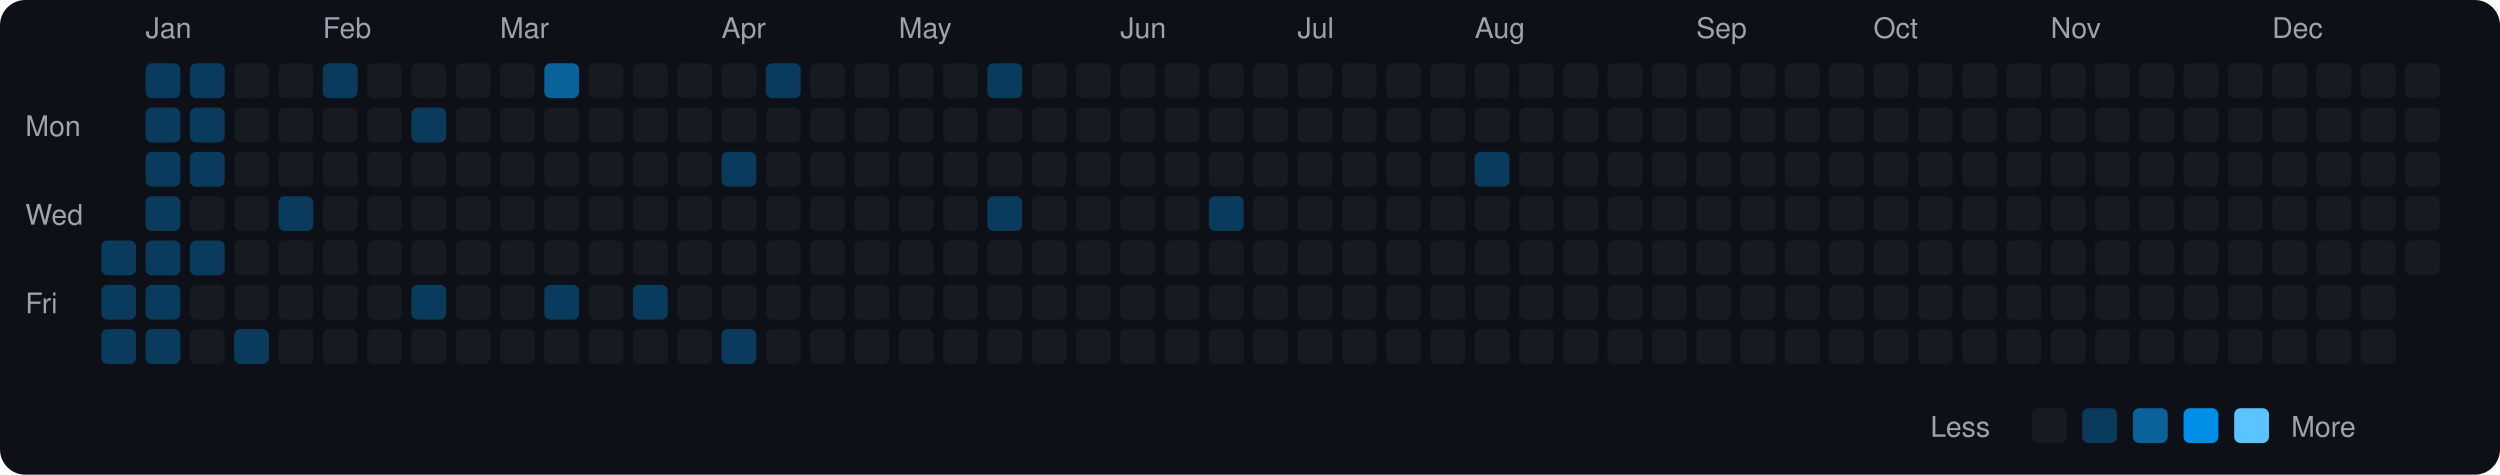
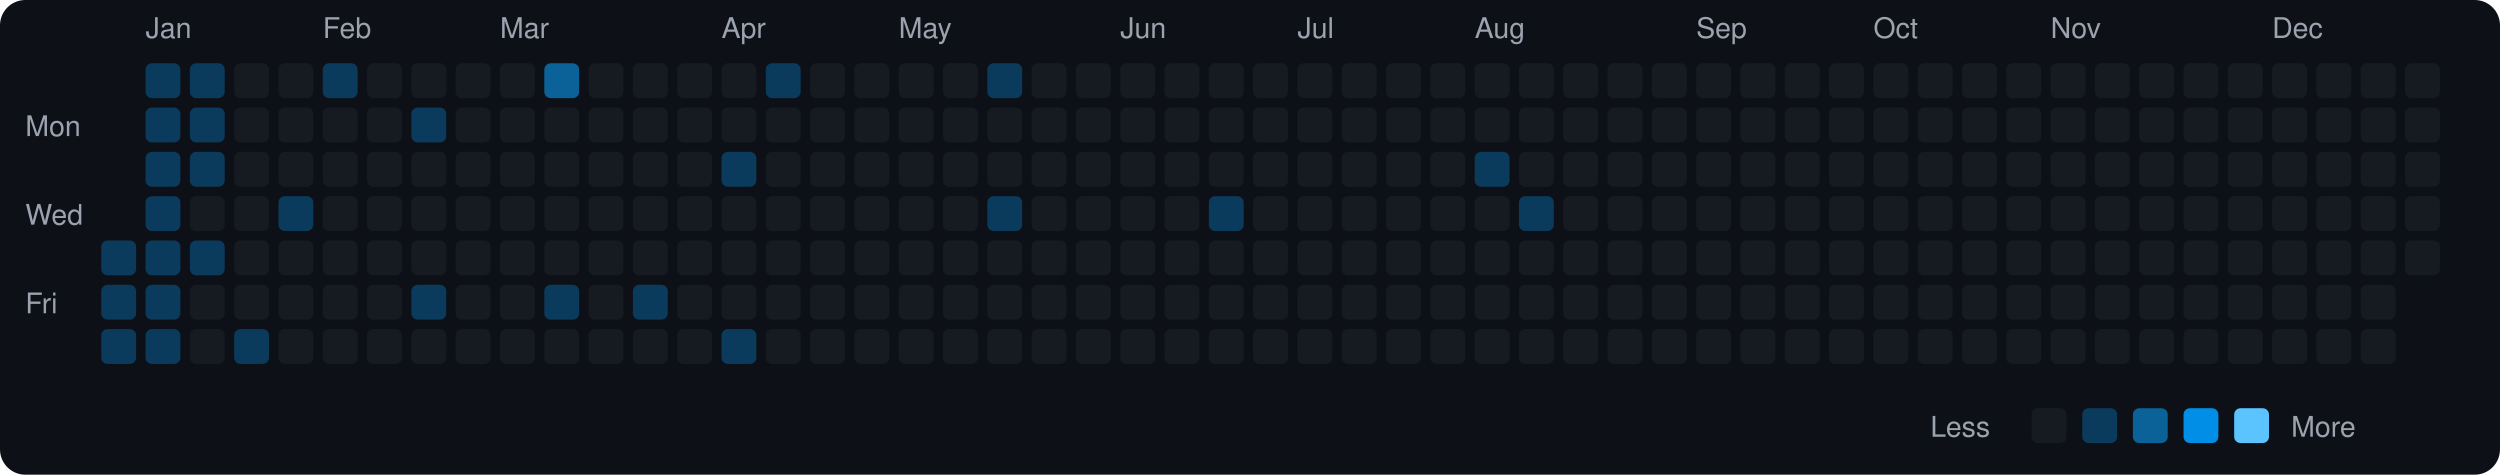
<svg xmlns="http://www.w3.org/2000/svg" viewBox="0 0 790 150" width="790" height="150">
  <rect width="790" height="150" fill="#0d1117" rx="8" ry="8" />
  <text x="8" y="43" fill="#9ca3af" font-size="9" font-family="-apple-system, BlinkMacSystemFont, 'Segoe UI', Helvetica, Arial, sans-serif">Mon</text>
  <text x="8" y="71" fill="#9ca3af" font-size="9" font-family="-apple-system, BlinkMacSystemFont, 'Segoe UI', Helvetica, Arial, sans-serif">Wed</text>
  <text x="8" y="99" fill="#9ca3af" font-size="9" font-family="-apple-system, BlinkMacSystemFont, 'Segoe UI', Helvetica, Arial, sans-serif">Fri</text>
  <rect x="32" y="76" width="11" height="11" rx="2" ry="2" fill="#0b3b5c">
    </rect>
  <rect x="32" y="90" width="11" height="11" rx="2" ry="2" fill="#0b3b5c">
    </rect>
  <rect x="32" y="104" width="11" height="11" rx="2" ry="2" fill="#0b3b5c">
    </rect>
  <text x="46" y="12" fill="#9ca3af" font-size="9" font-family="-apple-system, BlinkMacSystemFont, 'Segoe UI', Helvetica, Arial, sans-serif">Jan</text>
  <rect x="46" y="20" width="11" height="11" rx="2" ry="2" fill="#0b3b5c">
    </rect>
  <rect x="46" y="34" width="11" height="11" rx="2" ry="2" fill="#0b3b5c">
    </rect>
  <rect x="46" y="48" width="11" height="11" rx="2" ry="2" fill="#0b3b5c">
    </rect>
  <rect x="46" y="62" width="11" height="11" rx="2" ry="2" fill="#0b3b5c">
    </rect>
  <rect x="46" y="76" width="11" height="11" rx="2" ry="2" fill="#0b3b5c">
    </rect>
  <rect x="46" y="90" width="11" height="11" rx="2" ry="2" fill="#0b3b5c">
    </rect>
  <rect x="46" y="104" width="11" height="11" rx="2" ry="2" fill="#0b3b5c">
    </rect>
  <rect x="60" y="20" width="11" height="11" rx="2" ry="2" fill="#0b3b5c">
    </rect>
  <rect x="60" y="34" width="11" height="11" rx="2" ry="2" fill="#0b3b5c">
    </rect>
  <rect x="60" y="48" width="11" height="11" rx="2" ry="2" fill="#0b3b5c">
    </rect>
  <rect x="60" y="62" width="11" height="11" rx="2" ry="2" fill="#161b22">
    </rect>
  <rect x="60" y="76" width="11" height="11" rx="2" ry="2" fill="#0b3b5c">
    </rect>
  <rect x="60" y="90" width="11" height="11" rx="2" ry="2" fill="#161b22">
    </rect>
  <rect x="60" y="104" width="11" height="11" rx="2" ry="2" fill="#161b22">
    </rect>
  <rect x="74" y="20" width="11" height="11" rx="2" ry="2" fill="#161b22">
    </rect>
  <rect x="74" y="34" width="11" height="11" rx="2" ry="2" fill="#161b22">
    </rect>
  <rect x="74" y="48" width="11" height="11" rx="2" ry="2" fill="#161b22">
    </rect>
  <rect x="74" y="62" width="11" height="11" rx="2" ry="2" fill="#161b22">
    </rect>
  <rect x="74" y="76" width="11" height="11" rx="2" ry="2" fill="#161b22">
    </rect>
  <rect x="74" y="90" width="11" height="11" rx="2" ry="2" fill="#161b22">
    </rect>
  <rect x="74" y="104" width="11" height="11" rx="2" ry="2" fill="#0b3b5c">
    </rect>
  <rect x="88" y="20" width="11" height="11" rx="2" ry="2" fill="#161b22">
    </rect>
  <rect x="88" y="34" width="11" height="11" rx="2" ry="2" fill="#161b22">
    </rect>
  <rect x="88" y="48" width="11" height="11" rx="2" ry="2" fill="#161b22">
    </rect>
  <rect x="88" y="62" width="11" height="11" rx="2" ry="2" fill="#0b3b5c">
    </rect>
  <rect x="88" y="76" width="11" height="11" rx="2" ry="2" fill="#161b22">
    </rect>
  <rect x="88" y="90" width="11" height="11" rx="2" ry="2" fill="#161b22">
    </rect>
  <rect x="88" y="104" width="11" height="11" rx="2" ry="2" fill="#161b22">
    </rect>
  <text x="102" y="12" fill="#9ca3af" font-size="9" font-family="-apple-system, BlinkMacSystemFont, 'Segoe UI', Helvetica, Arial, sans-serif">Feb</text>
  <rect x="102" y="20" width="11" height="11" rx="2" ry="2" fill="#0b3b5c">
    </rect>
  <rect x="102" y="34" width="11" height="11" rx="2" ry="2" fill="#161b22">
    </rect>
  <rect x="102" y="48" width="11" height="11" rx="2" ry="2" fill="#161b22">
    </rect>
  <rect x="102" y="62" width="11" height="11" rx="2" ry="2" fill="#161b22">
    </rect>
  <rect x="102" y="76" width="11" height="11" rx="2" ry="2" fill="#161b22">
    </rect>
  <rect x="102" y="90" width="11" height="11" rx="2" ry="2" fill="#161b22">
    </rect>
  <rect x="102" y="104" width="11" height="11" rx="2" ry="2" fill="#161b22">
    </rect>
  <rect x="116" y="20" width="11" height="11" rx="2" ry="2" fill="#161b22">
    </rect>
  <rect x="116" y="34" width="11" height="11" rx="2" ry="2" fill="#161b22">
    </rect>
  <rect x="116" y="48" width="11" height="11" rx="2" ry="2" fill="#161b22">
    </rect>
  <rect x="116" y="62" width="11" height="11" rx="2" ry="2" fill="#161b22">
    </rect>
  <rect x="116" y="76" width="11" height="11" rx="2" ry="2" fill="#161b22">
    </rect>
  <rect x="116" y="90" width="11" height="11" rx="2" ry="2" fill="#161b22">
    </rect>
  <rect x="116" y="104" width="11" height="11" rx="2" ry="2" fill="#161b22">
    </rect>
  <rect x="130" y="20" width="11" height="11" rx="2" ry="2" fill="#161b22">
    </rect>
  <rect x="130" y="34" width="11" height="11" rx="2" ry="2" fill="#0b3b5c">
    </rect>
  <rect x="130" y="48" width="11" height="11" rx="2" ry="2" fill="#161b22">
    </rect>
  <rect x="130" y="62" width="11" height="11" rx="2" ry="2" fill="#161b22">
    </rect>
  <rect x="130" y="76" width="11" height="11" rx="2" ry="2" fill="#161b22">
    </rect>
  <rect x="130" y="90" width="11" height="11" rx="2" ry="2" fill="#0b3b5c">
    </rect>
  <rect x="130" y="104" width="11" height="11" rx="2" ry="2" fill="#161b22">
    </rect>
  <rect x="144" y="20" width="11" height="11" rx="2" ry="2" fill="#161b22">
    </rect>
  <rect x="144" y="34" width="11" height="11" rx="2" ry="2" fill="#161b22">
    </rect>
  <rect x="144" y="48" width="11" height="11" rx="2" ry="2" fill="#161b22">
    </rect>
  <rect x="144" y="62" width="11" height="11" rx="2" ry="2" fill="#161b22">
    </rect>
  <rect x="144" y="76" width="11" height="11" rx="2" ry="2" fill="#161b22">
    </rect>
  <rect x="144" y="90" width="11" height="11" rx="2" ry="2" fill="#161b22">
    </rect>
  <rect x="144" y="104" width="11" height="11" rx="2" ry="2" fill="#161b22">
    </rect>
  <text x="158" y="12" fill="#9ca3af" font-size="9" font-family="-apple-system, BlinkMacSystemFont, 'Segoe UI', Helvetica, Arial, sans-serif">Mar</text>
  <rect x="158" y="20" width="11" height="11" rx="2" ry="2" fill="#161b22">
    </rect>
  <rect x="158" y="34" width="11" height="11" rx="2" ry="2" fill="#161b22">
    </rect>
  <rect x="158" y="48" width="11" height="11" rx="2" ry="2" fill="#161b22">
    </rect>
  <rect x="158" y="62" width="11" height="11" rx="2" ry="2" fill="#161b22">
    </rect>
  <rect x="158" y="76" width="11" height="11" rx="2" ry="2" fill="#161b22">
    </rect>
  <rect x="158" y="90" width="11" height="11" rx="2" ry="2" fill="#161b22">
    </rect>
  <rect x="158" y="104" width="11" height="11" rx="2" ry="2" fill="#161b22">
    </rect>
  <rect x="172" y="20" width="11" height="11" rx="2" ry="2" fill="#0a6299">
    </rect>
  <rect x="172" y="34" width="11" height="11" rx="2" ry="2" fill="#161b22">
    </rect>
  <rect x="172" y="48" width="11" height="11" rx="2" ry="2" fill="#161b22">
    </rect>
  <rect x="172" y="62" width="11" height="11" rx="2" ry="2" fill="#161b22">
    </rect>
  <rect x="172" y="76" width="11" height="11" rx="2" ry="2" fill="#161b22">
    </rect>
  <rect x="172" y="90" width="11" height="11" rx="2" ry="2" fill="#0b3b5c">
    </rect>
  <rect x="172" y="104" width="11" height="11" rx="2" ry="2" fill="#161b22">
    </rect>
  <rect x="186" y="20" width="11" height="11" rx="2" ry="2" fill="#161b22">
    </rect>
  <rect x="186" y="34" width="11" height="11" rx="2" ry="2" fill="#161b22">
    </rect>
  <rect x="186" y="48" width="11" height="11" rx="2" ry="2" fill="#161b22">
    </rect>
  <rect x="186" y="62" width="11" height="11" rx="2" ry="2" fill="#161b22">
    </rect>
  <rect x="186" y="76" width="11" height="11" rx="2" ry="2" fill="#161b22">
    </rect>
  <rect x="186" y="90" width="11" height="11" rx="2" ry="2" fill="#161b22">
    </rect>
  <rect x="186" y="104" width="11" height="11" rx="2" ry="2" fill="#161b22">
    </rect>
  <rect x="200" y="20" width="11" height="11" rx="2" ry="2" fill="#161b22">
    </rect>
  <rect x="200" y="34" width="11" height="11" rx="2" ry="2" fill="#161b22">
    </rect>
  <rect x="200" y="48" width="11" height="11" rx="2" ry="2" fill="#161b22">
    </rect>
  <rect x="200" y="62" width="11" height="11" rx="2" ry="2" fill="#161b22">
    </rect>
  <rect x="200" y="76" width="11" height="11" rx="2" ry="2" fill="#161b22">
    </rect>
  <rect x="200" y="90" width="11" height="11" rx="2" ry="2" fill="#0b3b5c">
    </rect>
  <rect x="200" y="104" width="11" height="11" rx="2" ry="2" fill="#161b22">
    </rect>
  <rect x="214" y="20" width="11" height="11" rx="2" ry="2" fill="#161b22">
    </rect>
  <rect x="214" y="34" width="11" height="11" rx="2" ry="2" fill="#161b22">
    </rect>
  <rect x="214" y="48" width="11" height="11" rx="2" ry="2" fill="#161b22">
    </rect>
  <rect x="214" y="62" width="11" height="11" rx="2" ry="2" fill="#161b22">
    </rect>
  <rect x="214" y="76" width="11" height="11" rx="2" ry="2" fill="#161b22">
    </rect>
  <rect x="214" y="90" width="11" height="11" rx="2" ry="2" fill="#161b22">
    </rect>
  <rect x="214" y="104" width="11" height="11" rx="2" ry="2" fill="#161b22">
    </rect>
  <text x="228" y="12" fill="#9ca3af" font-size="9" font-family="-apple-system, BlinkMacSystemFont, 'Segoe UI', Helvetica, Arial, sans-serif">Apr</text>
  <rect x="228" y="20" width="11" height="11" rx="2" ry="2" fill="#161b22">
    </rect>
  <rect x="228" y="34" width="11" height="11" rx="2" ry="2" fill="#161b22">
    </rect>
  <rect x="228" y="48" width="11" height="11" rx="2" ry="2" fill="#0b3b5c">
    </rect>
  <rect x="228" y="62" width="11" height="11" rx="2" ry="2" fill="#161b22">
    </rect>
  <rect x="228" y="76" width="11" height="11" rx="2" ry="2" fill="#161b22">
    </rect>
  <rect x="228" y="90" width="11" height="11" rx="2" ry="2" fill="#161b22">
    </rect>
  <rect x="228" y="104" width="11" height="11" rx="2" ry="2" fill="#0b3b5c">
    </rect>
  <rect x="242" y="20" width="11" height="11" rx="2" ry="2" fill="#0b3b5c">
    </rect>
  <rect x="242" y="34" width="11" height="11" rx="2" ry="2" fill="#161b22">
    </rect>
  <rect x="242" y="48" width="11" height="11" rx="2" ry="2" fill="#161b22">
    </rect>
  <rect x="242" y="62" width="11" height="11" rx="2" ry="2" fill="#161b22">
    </rect>
  <rect x="242" y="76" width="11" height="11" rx="2" ry="2" fill="#161b22">
    </rect>
  <rect x="242" y="90" width="11" height="11" rx="2" ry="2" fill="#161b22">
    </rect>
  <rect x="242" y="104" width="11" height="11" rx="2" ry="2" fill="#161b22">
    </rect>
  <rect x="256" y="20" width="11" height="11" rx="2" ry="2" fill="#161b22">
    </rect>
  <rect x="256" y="34" width="11" height="11" rx="2" ry="2" fill="#161b22">
    </rect>
  <rect x="256" y="48" width="11" height="11" rx="2" ry="2" fill="#161b22">
    </rect>
  <rect x="256" y="62" width="11" height="11" rx="2" ry="2" fill="#161b22">
    </rect>
  <rect x="256" y="76" width="11" height="11" rx="2" ry="2" fill="#161b22">
    </rect>
  <rect x="256" y="90" width="11" height="11" rx="2" ry="2" fill="#161b22">
    </rect>
  <rect x="256" y="104" width="11" height="11" rx="2" ry="2" fill="#161b22">
    </rect>
  <rect x="270" y="20" width="11" height="11" rx="2" ry="2" fill="#161b22">
    </rect>
  <rect x="270" y="34" width="11" height="11" rx="2" ry="2" fill="#161b22">
    </rect>
  <rect x="270" y="48" width="11" height="11" rx="2" ry="2" fill="#161b22">
    </rect>
  <rect x="270" y="62" width="11" height="11" rx="2" ry="2" fill="#161b22">
    </rect>
  <rect x="270" y="76" width="11" height="11" rx="2" ry="2" fill="#161b22">
    </rect>
  <rect x="270" y="90" width="11" height="11" rx="2" ry="2" fill="#161b22">
    </rect>
  <rect x="270" y="104" width="11" height="11" rx="2" ry="2" fill="#161b22">
    </rect>
  <text x="284" y="12" fill="#9ca3af" font-size="9" font-family="-apple-system, BlinkMacSystemFont, 'Segoe UI', Helvetica, Arial, sans-serif">May</text>
  <rect x="284" y="20" width="11" height="11" rx="2" ry="2" fill="#161b22">
    </rect>
  <rect x="284" y="34" width="11" height="11" rx="2" ry="2" fill="#161b22">
    </rect>
  <rect x="284" y="48" width="11" height="11" rx="2" ry="2" fill="#161b22">
    </rect>
  <rect x="284" y="62" width="11" height="11" rx="2" ry="2" fill="#161b22">
    </rect>
  <rect x="284" y="76" width="11" height="11" rx="2" ry="2" fill="#161b22">
    </rect>
  <rect x="284" y="90" width="11" height="11" rx="2" ry="2" fill="#161b22">
    </rect>
  <rect x="284" y="104" width="11" height="11" rx="2" ry="2" fill="#161b22">
    </rect>
  <rect x="298" y="20" width="11" height="11" rx="2" ry="2" fill="#161b22">
    </rect>
  <rect x="298" y="34" width="11" height="11" rx="2" ry="2" fill="#161b22">
    </rect>
  <rect x="298" y="48" width="11" height="11" rx="2" ry="2" fill="#161b22">
    </rect>
  <rect x="298" y="62" width="11" height="11" rx="2" ry="2" fill="#161b22">
    </rect>
  <rect x="298" y="76" width="11" height="11" rx="2" ry="2" fill="#161b22">
    </rect>
  <rect x="298" y="90" width="11" height="11" rx="2" ry="2" fill="#161b22">
    </rect>
  <rect x="298" y="104" width="11" height="11" rx="2" ry="2" fill="#161b22">
    </rect>
  <rect x="312" y="20" width="11" height="11" rx="2" ry="2" fill="#0b3b5c">
    </rect>
  <rect x="312" y="34" width="11" height="11" rx="2" ry="2" fill="#161b22">
    </rect>
  <rect x="312" y="48" width="11" height="11" rx="2" ry="2" fill="#161b22">
    </rect>
  <rect x="312" y="62" width="11" height="11" rx="2" ry="2" fill="#0b3b5c">
    </rect>
  <rect x="312" y="76" width="11" height="11" rx="2" ry="2" fill="#161b22">
    </rect>
  <rect x="312" y="90" width="11" height="11" rx="2" ry="2" fill="#161b22">
    </rect>
  <rect x="312" y="104" width="11" height="11" rx="2" ry="2" fill="#161b22">
    </rect>
  <rect x="326" y="20" width="11" height="11" rx="2" ry="2" fill="#161b22">
    </rect>
  <rect x="326" y="34" width="11" height="11" rx="2" ry="2" fill="#161b22">
    </rect>
  <rect x="326" y="48" width="11" height="11" rx="2" ry="2" fill="#161b22">
    </rect>
  <rect x="326" y="62" width="11" height="11" rx="2" ry="2" fill="#161b22">
    </rect>
  <rect x="326" y="76" width="11" height="11" rx="2" ry="2" fill="#161b22">
    </rect>
  <rect x="326" y="90" width="11" height="11" rx="2" ry="2" fill="#161b22">
    </rect>
  <rect x="326" y="104" width="11" height="11" rx="2" ry="2" fill="#161b22">
    </rect>
  <rect x="340" y="20" width="11" height="11" rx="2" ry="2" fill="#161b22">
    </rect>
  <rect x="340" y="34" width="11" height="11" rx="2" ry="2" fill="#161b22">
    </rect>
  <rect x="340" y="48" width="11" height="11" rx="2" ry="2" fill="#161b22">
    </rect>
  <rect x="340" y="62" width="11" height="11" rx="2" ry="2" fill="#161b22">
    </rect>
  <rect x="340" y="76" width="11" height="11" rx="2" ry="2" fill="#161b22">
    </rect>
  <rect x="340" y="90" width="11" height="11" rx="2" ry="2" fill="#161b22">
    </rect>
  <rect x="340" y="104" width="11" height="11" rx="2" ry="2" fill="#161b22">
    </rect>
  <text x="354" y="12" fill="#9ca3af" font-size="9" font-family="-apple-system, BlinkMacSystemFont, 'Segoe UI', Helvetica, Arial, sans-serif">Jun</text>
  <rect x="354" y="20" width="11" height="11" rx="2" ry="2" fill="#161b22">
    </rect>
  <rect x="354" y="34" width="11" height="11" rx="2" ry="2" fill="#161b22">
    </rect>
  <rect x="354" y="48" width="11" height="11" rx="2" ry="2" fill="#161b22">
    </rect>
  <rect x="354" y="62" width="11" height="11" rx="2" ry="2" fill="#161b22">
    </rect>
  <rect x="354" y="76" width="11" height="11" rx="2" ry="2" fill="#161b22">
    </rect>
  <rect x="354" y="90" width="11" height="11" rx="2" ry="2" fill="#161b22">
    </rect>
  <rect x="354" y="104" width="11" height="11" rx="2" ry="2" fill="#161b22">
    </rect>
  <rect x="368" y="20" width="11" height="11" rx="2" ry="2" fill="#161b22">
    </rect>
  <rect x="368" y="34" width="11" height="11" rx="2" ry="2" fill="#161b22">
    </rect>
  <rect x="368" y="48" width="11" height="11" rx="2" ry="2" fill="#161b22">
    </rect>
  <rect x="368" y="62" width="11" height="11" rx="2" ry="2" fill="#161b22">
    </rect>
  <rect x="368" y="76" width="11" height="11" rx="2" ry="2" fill="#161b22">
    </rect>
  <rect x="368" y="90" width="11" height="11" rx="2" ry="2" fill="#161b22">
    </rect>
  <rect x="368" y="104" width="11" height="11" rx="2" ry="2" fill="#161b22">
    </rect>
  <rect x="382" y="20" width="11" height="11" rx="2" ry="2" fill="#161b22">
    </rect>
  <rect x="382" y="34" width="11" height="11" rx="2" ry="2" fill="#161b22">
    </rect>
  <rect x="382" y="48" width="11" height="11" rx="2" ry="2" fill="#161b22">
    </rect>
  <rect x="382" y="62" width="11" height="11" rx="2" ry="2" fill="#0b3b5c">
    </rect>
  <rect x="382" y="76" width="11" height="11" rx="2" ry="2" fill="#161b22">
    </rect>
  <rect x="382" y="90" width="11" height="11" rx="2" ry="2" fill="#161b22">
    </rect>
  <rect x="382" y="104" width="11" height="11" rx="2" ry="2" fill="#161b22">
    </rect>
  <rect x="396" y="20" width="11" height="11" rx="2" ry="2" fill="#161b22">
    </rect>
  <rect x="396" y="34" width="11" height="11" rx="2" ry="2" fill="#161b22">
    </rect>
  <rect x="396" y="48" width="11" height="11" rx="2" ry="2" fill="#161b22">
    </rect>
  <rect x="396" y="62" width="11" height="11" rx="2" ry="2" fill="#161b22">
    </rect>
  <rect x="396" y="76" width="11" height="11" rx="2" ry="2" fill="#161b22">
    </rect>
  <rect x="396" y="90" width="11" height="11" rx="2" ry="2" fill="#161b22">
    </rect>
  <rect x="396" y="104" width="11" height="11" rx="2" ry="2" fill="#161b22">
    </rect>
  <text x="410" y="12" fill="#9ca3af" font-size="9" font-family="-apple-system, BlinkMacSystemFont, 'Segoe UI', Helvetica, Arial, sans-serif">Jul</text>
  <rect x="410" y="20" width="11" height="11" rx="2" ry="2" fill="#161b22">
    </rect>
  <rect x="410" y="34" width="11" height="11" rx="2" ry="2" fill="#161b22">
    </rect>
  <rect x="410" y="48" width="11" height="11" rx="2" ry="2" fill="#161b22">
    </rect>
  <rect x="410" y="62" width="11" height="11" rx="2" ry="2" fill="#161b22">
    </rect>
  <rect x="410" y="76" width="11" height="11" rx="2" ry="2" fill="#161b22">
    </rect>
  <rect x="410" y="90" width="11" height="11" rx="2" ry="2" fill="#161b22">
    </rect>
  <rect x="410" y="104" width="11" height="11" rx="2" ry="2" fill="#161b22">
    </rect>
  <rect x="424" y="20" width="11" height="11" rx="2" ry="2" fill="#161b22">
    </rect>
  <rect x="424" y="34" width="11" height="11" rx="2" ry="2" fill="#161b22">
    </rect>
  <rect x="424" y="48" width="11" height="11" rx="2" ry="2" fill="#161b22">
    </rect>
  <rect x="424" y="62" width="11" height="11" rx="2" ry="2" fill="#161b22">
    </rect>
  <rect x="424" y="76" width="11" height="11" rx="2" ry="2" fill="#161b22">
    </rect>
  <rect x="424" y="90" width="11" height="11" rx="2" ry="2" fill="#161b22">
    </rect>
  <rect x="424" y="104" width="11" height="11" rx="2" ry="2" fill="#161b22">
    </rect>
  <rect x="438" y="20" width="11" height="11" rx="2" ry="2" fill="#161b22">
    </rect>
  <rect x="438" y="34" width="11" height="11" rx="2" ry="2" fill="#161b22">
    </rect>
  <rect x="438" y="48" width="11" height="11" rx="2" ry="2" fill="#161b22">
    </rect>
  <rect x="438" y="62" width="11" height="11" rx="2" ry="2" fill="#161b22">
    </rect>
  <rect x="438" y="76" width="11" height="11" rx="2" ry="2" fill="#161b22">
    </rect>
  <rect x="438" y="90" width="11" height="11" rx="2" ry="2" fill="#161b22">
    </rect>
  <rect x="438" y="104" width="11" height="11" rx="2" ry="2" fill="#161b22">
    </rect>
  <rect x="452" y="20" width="11" height="11" rx="2" ry="2" fill="#161b22">
    </rect>
  <rect x="452" y="34" width="11" height="11" rx="2" ry="2" fill="#161b22">
    </rect>
  <rect x="452" y="48" width="11" height="11" rx="2" ry="2" fill="#161b22">
    </rect>
  <rect x="452" y="62" width="11" height="11" rx="2" ry="2" fill="#161b22">
    </rect>
  <rect x="452" y="76" width="11" height="11" rx="2" ry="2" fill="#161b22">
    </rect>
  <rect x="452" y="90" width="11" height="11" rx="2" ry="2" fill="#161b22">
    </rect>
  <rect x="452" y="104" width="11" height="11" rx="2" ry="2" fill="#161b22">
    </rect>
  <text x="466" y="12" fill="#9ca3af" font-size="9" font-family="-apple-system, BlinkMacSystemFont, 'Segoe UI', Helvetica, Arial, sans-serif">Aug</text>
  <rect x="466" y="20" width="11" height="11" rx="2" ry="2" fill="#161b22">
    </rect>
  <rect x="466" y="34" width="11" height="11" rx="2" ry="2" fill="#161b22">
    </rect>
  <rect x="466" y="48" width="11" height="11" rx="2" ry="2" fill="#0b3b5c">
    </rect>
  <rect x="466" y="62" width="11" height="11" rx="2" ry="2" fill="#161b22">
    </rect>
  <rect x="466" y="76" width="11" height="11" rx="2" ry="2" fill="#161b22">
    </rect>
  <rect x="466" y="90" width="11" height="11" rx="2" ry="2" fill="#161b22">
    </rect>
  <rect x="466" y="104" width="11" height="11" rx="2" ry="2" fill="#161b22">
    </rect>
  <rect x="480" y="20" width="11" height="11" rx="2" ry="2" fill="#161b22">
    </rect>
  <rect x="480" y="34" width="11" height="11" rx="2" ry="2" fill="#161b22">
    </rect>
  <rect x="480" y="48" width="11" height="11" rx="2" ry="2" fill="#161b22">
    </rect>
-   <rect x="480" y="62" width="11" height="11" rx="2" ry="2" fill="#161b22">
+   <rect x="480" y="62" width="11" height="11" rx="2" ry="2" fill="#0b3b5c">
    </rect>
  <rect x="480" y="76" width="11" height="11" rx="2" ry="2" fill="#161b22">
    </rect>
  <rect x="480" y="90" width="11" height="11" rx="2" ry="2" fill="#161b22">
    </rect>
  <rect x="480" y="104" width="11" height="11" rx="2" ry="2" fill="#161b22">
    </rect>
  <rect x="494" y="20" width="11" height="11" rx="2" ry="2" fill="#161b22">
    </rect>
  <rect x="494" y="34" width="11" height="11" rx="2" ry="2" fill="#161b22">
    </rect>
  <rect x="494" y="48" width="11" height="11" rx="2" ry="2" fill="#161b22">
    </rect>
  <rect x="494" y="62" width="11" height="11" rx="2" ry="2" fill="#161b22">
    </rect>
  <rect x="494" y="76" width="11" height="11" rx="2" ry="2" fill="#161b22">
    </rect>
  <rect x="494" y="90" width="11" height="11" rx="2" ry="2" fill="#161b22">
    </rect>
  <rect x="494" y="104" width="11" height="11" rx="2" ry="2" fill="#161b22">
    </rect>
  <rect x="508" y="20" width="11" height="11" rx="2" ry="2" fill="#161b22">
    </rect>
  <rect x="508" y="34" width="11" height="11" rx="2" ry="2" fill="#161b22">
    </rect>
  <rect x="508" y="48" width="11" height="11" rx="2" ry="2" fill="#161b22">
    </rect>
  <rect x="508" y="62" width="11" height="11" rx="2" ry="2" fill="#161b22">
    </rect>
  <rect x="508" y="76" width="11" height="11" rx="2" ry="2" fill="#161b22">
    </rect>
  <rect x="508" y="90" width="11" height="11" rx="2" ry="2" fill="#161b22">
    </rect>
  <rect x="508" y="104" width="11" height="11" rx="2" ry="2" fill="#161b22">
    </rect>
  <rect x="522" y="20" width="11" height="11" rx="2" ry="2" fill="#161b22">
    </rect>
  <rect x="522" y="34" width="11" height="11" rx="2" ry="2" fill="#161b22">
    </rect>
  <rect x="522" y="48" width="11" height="11" rx="2" ry="2" fill="#161b22">
    </rect>
  <rect x="522" y="62" width="11" height="11" rx="2" ry="2" fill="#161b22">
    </rect>
  <rect x="522" y="76" width="11" height="11" rx="2" ry="2" fill="#161b22">
    </rect>
  <rect x="522" y="90" width="11" height="11" rx="2" ry="2" fill="#161b22">
    </rect>
  <rect x="522" y="104" width="11" height="11" rx="2" ry="2" fill="#161b22">
    </rect>
  <text x="536" y="12" fill="#9ca3af" font-size="9" font-family="-apple-system, BlinkMacSystemFont, 'Segoe UI', Helvetica, Arial, sans-serif">Sep</text>
  <rect x="536" y="20" width="11" height="11" rx="2" ry="2" fill="#161b22">
    </rect>
  <rect x="536" y="34" width="11" height="11" rx="2" ry="2" fill="#161b22">
    </rect>
  <rect x="536" y="48" width="11" height="11" rx="2" ry="2" fill="#161b22">
    </rect>
  <rect x="536" y="62" width="11" height="11" rx="2" ry="2" fill="#161b22">
    </rect>
  <rect x="536" y="76" width="11" height="11" rx="2" ry="2" fill="#161b22">
    </rect>
  <rect x="536" y="90" width="11" height="11" rx="2" ry="2" fill="#161b22">
    </rect>
  <rect x="536" y="104" width="11" height="11" rx="2" ry="2" fill="#161b22">
    </rect>
  <rect x="550" y="20" width="11" height="11" rx="2" ry="2" fill="#161b22">
    </rect>
  <rect x="550" y="34" width="11" height="11" rx="2" ry="2" fill="#161b22">
    </rect>
  <rect x="550" y="48" width="11" height="11" rx="2" ry="2" fill="#161b22">
    </rect>
  <rect x="550" y="62" width="11" height="11" rx="2" ry="2" fill="#161b22">
    </rect>
  <rect x="550" y="76" width="11" height="11" rx="2" ry="2" fill="#161b22">
    </rect>
  <rect x="550" y="90" width="11" height="11" rx="2" ry="2" fill="#161b22">
    </rect>
  <rect x="550" y="104" width="11" height="11" rx="2" ry="2" fill="#161b22">
    </rect>
  <rect x="564" y="20" width="11" height="11" rx="2" ry="2" fill="#161b22">
    </rect>
  <rect x="564" y="34" width="11" height="11" rx="2" ry="2" fill="#161b22">
    </rect>
  <rect x="564" y="48" width="11" height="11" rx="2" ry="2" fill="#161b22">
    </rect>
  <rect x="564" y="62" width="11" height="11" rx="2" ry="2" fill="#161b22">
    </rect>
  <rect x="564" y="76" width="11" height="11" rx="2" ry="2" fill="#161b22">
    </rect>
  <rect x="564" y="90" width="11" height="11" rx="2" ry="2" fill="#161b22">
    </rect>
  <rect x="564" y="104" width="11" height="11" rx="2" ry="2" fill="#161b22">
    </rect>
  <rect x="578" y="20" width="11" height="11" rx="2" ry="2" fill="#161b22">
    </rect>
  <rect x="578" y="34" width="11" height="11" rx="2" ry="2" fill="#161b22">
    </rect>
  <rect x="578" y="48" width="11" height="11" rx="2" ry="2" fill="#161b22">
    </rect>
  <rect x="578" y="62" width="11" height="11" rx="2" ry="2" fill="#161b22">
    </rect>
  <rect x="578" y="76" width="11" height="11" rx="2" ry="2" fill="#161b22">
    </rect>
  <rect x="578" y="90" width="11" height="11" rx="2" ry="2" fill="#161b22">
    </rect>
  <rect x="578" y="104" width="11" height="11" rx="2" ry="2" fill="#161b22">
    </rect>
  <text x="592" y="12" fill="#9ca3af" font-size="9" font-family="-apple-system, BlinkMacSystemFont, 'Segoe UI', Helvetica, Arial, sans-serif">Oct</text>
  <rect x="592" y="20" width="11" height="11" rx="2" ry="2" fill="#161b22">
    </rect>
  <rect x="592" y="34" width="11" height="11" rx="2" ry="2" fill="#161b22">
    </rect>
  <rect x="592" y="48" width="11" height="11" rx="2" ry="2" fill="#161b22">
    </rect>
  <rect x="592" y="62" width="11" height="11" rx="2" ry="2" fill="#161b22">
    </rect>
  <rect x="592" y="76" width="11" height="11" rx="2" ry="2" fill="#161b22">
    </rect>
  <rect x="592" y="90" width="11" height="11" rx="2" ry="2" fill="#161b22">
    </rect>
  <rect x="592" y="104" width="11" height="11" rx="2" ry="2" fill="#161b22">
    </rect>
  <rect x="606" y="20" width="11" height="11" rx="2" ry="2" fill="#161b22">
    </rect>
  <rect x="606" y="34" width="11" height="11" rx="2" ry="2" fill="#161b22">
    </rect>
  <rect x="606" y="48" width="11" height="11" rx="2" ry="2" fill="#161b22">
    </rect>
  <rect x="606" y="62" width="11" height="11" rx="2" ry="2" fill="#161b22">
    </rect>
  <rect x="606" y="76" width="11" height="11" rx="2" ry="2" fill="#161b22">
    </rect>
  <rect x="606" y="90" width="11" height="11" rx="2" ry="2" fill="#161b22">
    </rect>
  <rect x="606" y="104" width="11" height="11" rx="2" ry="2" fill="#161b22">
    </rect>
  <rect x="620" y="20" width="11" height="11" rx="2" ry="2" fill="#161b22">
    </rect>
  <rect x="620" y="34" width="11" height="11" rx="2" ry="2" fill="#161b22">
    </rect>
  <rect x="620" y="48" width="11" height="11" rx="2" ry="2" fill="#161b22">
    </rect>
  <rect x="620" y="62" width="11" height="11" rx="2" ry="2" fill="#161b22">
    </rect>
  <rect x="620" y="76" width="11" height="11" rx="2" ry="2" fill="#161b22">
    </rect>
  <rect x="620" y="90" width="11" height="11" rx="2" ry="2" fill="#161b22">
    </rect>
  <rect x="620" y="104" width="11" height="11" rx="2" ry="2" fill="#161b22">
    </rect>
  <rect x="634" y="20" width="11" height="11" rx="2" ry="2" fill="#161b22">
    </rect>
  <rect x="634" y="34" width="11" height="11" rx="2" ry="2" fill="#161b22">
    </rect>
  <rect x="634" y="48" width="11" height="11" rx="2" ry="2" fill="#161b22">
    </rect>
  <rect x="634" y="62" width="11" height="11" rx="2" ry="2" fill="#161b22">
    </rect>
  <rect x="634" y="76" width="11" height="11" rx="2" ry="2" fill="#161b22">
    </rect>
  <rect x="634" y="90" width="11" height="11" rx="2" ry="2" fill="#161b22">
    </rect>
  <rect x="634" y="104" width="11" height="11" rx="2" ry="2" fill="#161b22">
    </rect>
  <text x="648" y="12" fill="#9ca3af" font-size="9" font-family="-apple-system, BlinkMacSystemFont, 'Segoe UI', Helvetica, Arial, sans-serif">Nov</text>
  <rect x="648" y="20" width="11" height="11" rx="2" ry="2" fill="#161b22">
    </rect>
  <rect x="648" y="34" width="11" height="11" rx="2" ry="2" fill="#161b22">
    </rect>
  <rect x="648" y="48" width="11" height="11" rx="2" ry="2" fill="#161b22">
    </rect>
  <rect x="648" y="62" width="11" height="11" rx="2" ry="2" fill="#161b22">
    </rect>
  <rect x="648" y="76" width="11" height="11" rx="2" ry="2" fill="#161b22">
    </rect>
  <rect x="648" y="90" width="11" height="11" rx="2" ry="2" fill="#161b22">
    </rect>
  <rect x="648" y="104" width="11" height="11" rx="2" ry="2" fill="#161b22">
    </rect>
  <rect x="662" y="20" width="11" height="11" rx="2" ry="2" fill="#161b22">
    </rect>
  <rect x="662" y="34" width="11" height="11" rx="2" ry="2" fill="#161b22">
    </rect>
  <rect x="662" y="48" width="11" height="11" rx="2" ry="2" fill="#161b22">
    </rect>
  <rect x="662" y="62" width="11" height="11" rx="2" ry="2" fill="#161b22">
    </rect>
  <rect x="662" y="76" width="11" height="11" rx="2" ry="2" fill="#161b22">
    </rect>
  <rect x="662" y="90" width="11" height="11" rx="2" ry="2" fill="#161b22">
    </rect>
  <rect x="662" y="104" width="11" height="11" rx="2" ry="2" fill="#161b22">
    </rect>
  <rect x="676" y="20" width="11" height="11" rx="2" ry="2" fill="#161b22">
    </rect>
  <rect x="676" y="34" width="11" height="11" rx="2" ry="2" fill="#161b22">
    </rect>
  <rect x="676" y="48" width="11" height="11" rx="2" ry="2" fill="#161b22">
    </rect>
  <rect x="676" y="62" width="11" height="11" rx="2" ry="2" fill="#161b22">
    </rect>
  <rect x="676" y="76" width="11" height="11" rx="2" ry="2" fill="#161b22">
    </rect>
  <rect x="676" y="90" width="11" height="11" rx="2" ry="2" fill="#161b22">
    </rect>
  <rect x="676" y="104" width="11" height="11" rx="2" ry="2" fill="#161b22">
    </rect>
  <rect x="690" y="20" width="11" height="11" rx="2" ry="2" fill="#161b22">
    </rect>
  <rect x="690" y="34" width="11" height="11" rx="2" ry="2" fill="#161b22">
    </rect>
  <rect x="690" y="48" width="11" height="11" rx="2" ry="2" fill="#161b22">
    </rect>
  <rect x="690" y="62" width="11" height="11" rx="2" ry="2" fill="#161b22">
    </rect>
  <rect x="690" y="76" width="11" height="11" rx="2" ry="2" fill="#161b22">
    </rect>
  <rect x="690" y="90" width="11" height="11" rx="2" ry="2" fill="#161b22">
    </rect>
  <rect x="690" y="104" width="11" height="11" rx="2" ry="2" fill="#161b22">
    </rect>
  <rect x="704" y="20" width="11" height="11" rx="2" ry="2" fill="#161b22">
    </rect>
  <rect x="704" y="34" width="11" height="11" rx="2" ry="2" fill="#161b22">
    </rect>
  <rect x="704" y="48" width="11" height="11" rx="2" ry="2" fill="#161b22">
    </rect>
  <rect x="704" y="62" width="11" height="11" rx="2" ry="2" fill="#161b22">
    </rect>
  <rect x="704" y="76" width="11" height="11" rx="2" ry="2" fill="#161b22">
    </rect>
  <rect x="704" y="90" width="11" height="11" rx="2" ry="2" fill="#161b22">
    </rect>
  <rect x="704" y="104" width="11" height="11" rx="2" ry="2" fill="#161b22">
    </rect>
  <text x="718" y="12" fill="#9ca3af" font-size="9" font-family="-apple-system, BlinkMacSystemFont, 'Segoe UI', Helvetica, Arial, sans-serif">Dec</text>
  <rect x="718" y="20" width="11" height="11" rx="2" ry="2" fill="#161b22">
    </rect>
  <rect x="718" y="34" width="11" height="11" rx="2" ry="2" fill="#161b22">
    </rect>
  <rect x="718" y="48" width="11" height="11" rx="2" ry="2" fill="#161b22">
    </rect>
  <rect x="718" y="62" width="11" height="11" rx="2" ry="2" fill="#161b22">
    </rect>
  <rect x="718" y="76" width="11" height="11" rx="2" ry="2" fill="#161b22">
    </rect>
  <rect x="718" y="90" width="11" height="11" rx="2" ry="2" fill="#161b22">
    </rect>
  <rect x="718" y="104" width="11" height="11" rx="2" ry="2" fill="#161b22">
    </rect>
  <rect x="732" y="20" width="11" height="11" rx="2" ry="2" fill="#161b22">
    </rect>
  <rect x="732" y="34" width="11" height="11" rx="2" ry="2" fill="#161b22">
    </rect>
  <rect x="732" y="48" width="11" height="11" rx="2" ry="2" fill="#161b22">
    </rect>
  <rect x="732" y="62" width="11" height="11" rx="2" ry="2" fill="#161b22">
    </rect>
  <rect x="732" y="76" width="11" height="11" rx="2" ry="2" fill="#161b22">
    </rect>
  <rect x="732" y="90" width="11" height="11" rx="2" ry="2" fill="#161b22">
    </rect>
  <rect x="732" y="104" width="11" height="11" rx="2" ry="2" fill="#161b22">
    </rect>
  <rect x="746" y="20" width="11" height="11" rx="2" ry="2" fill="#161b22">
    </rect>
  <rect x="746" y="34" width="11" height="11" rx="2" ry="2" fill="#161b22">
    </rect>
  <rect x="746" y="48" width="11" height="11" rx="2" ry="2" fill="#161b22">
    </rect>
  <rect x="746" y="62" width="11" height="11" rx="2" ry="2" fill="#161b22">
    </rect>
  <rect x="746" y="76" width="11" height="11" rx="2" ry="2" fill="#161b22">
    </rect>
  <rect x="746" y="90" width="11" height="11" rx="2" ry="2" fill="#161b22">
    </rect>
  <rect x="746" y="104" width="11" height="11" rx="2" ry="2" fill="#161b22">
    </rect>
  <rect x="760" y="20" width="11" height="11" rx="2" ry="2" fill="#161b22">
    </rect>
  <rect x="760" y="34" width="11" height="11" rx="2" ry="2" fill="#161b22">
    </rect>
  <rect x="760" y="48" width="11" height="11" rx="2" ry="2" fill="#161b22">
    </rect>
  <rect x="760" y="62" width="11" height="11" rx="2" ry="2" fill="#161b22">
    </rect>
  <rect x="760" y="76" width="11" height="11" rx="2" ry="2" fill="#161b22">
    </rect>
  <text x="610" y="138" fill="#9ca3af" font-size="9" font-family="-apple-system, BlinkMacSystemFont, 'Segoe UI', Helvetica, Arial, sans-serif">Less</text>
  <rect x="642" y="129" width="11" height="11" rx="2" ry="2" fill="#161b22" />
  <rect x="658" y="129" width="11" height="11" rx="2" ry="2" fill="#0b3b5c" />
  <rect x="674" y="129" width="11" height="11" rx="2" ry="2" fill="#0a6299" />
  <rect x="690" y="129" width="11" height="11" rx="2" ry="2" fill="#008ee6" />
  <rect x="706" y="129" width="11" height="11" rx="2" ry="2" fill="#5bc4ff" />
  <text x="724" y="138" fill="#9ca3af" font-size="9" font-family="-apple-system, BlinkMacSystemFont, 'Segoe UI', Helvetica, Arial, sans-serif">More</text>
</svg>
